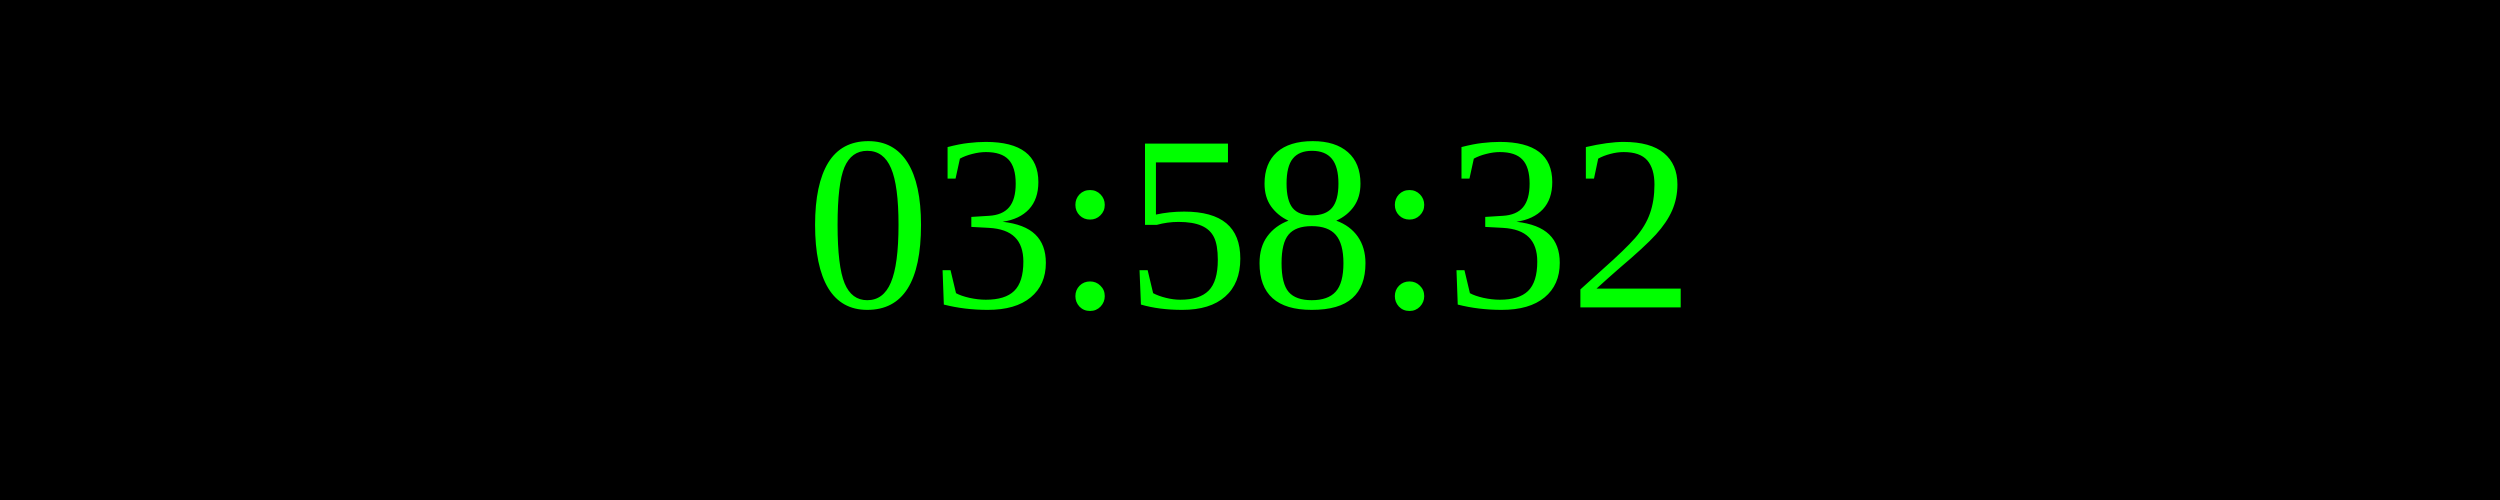
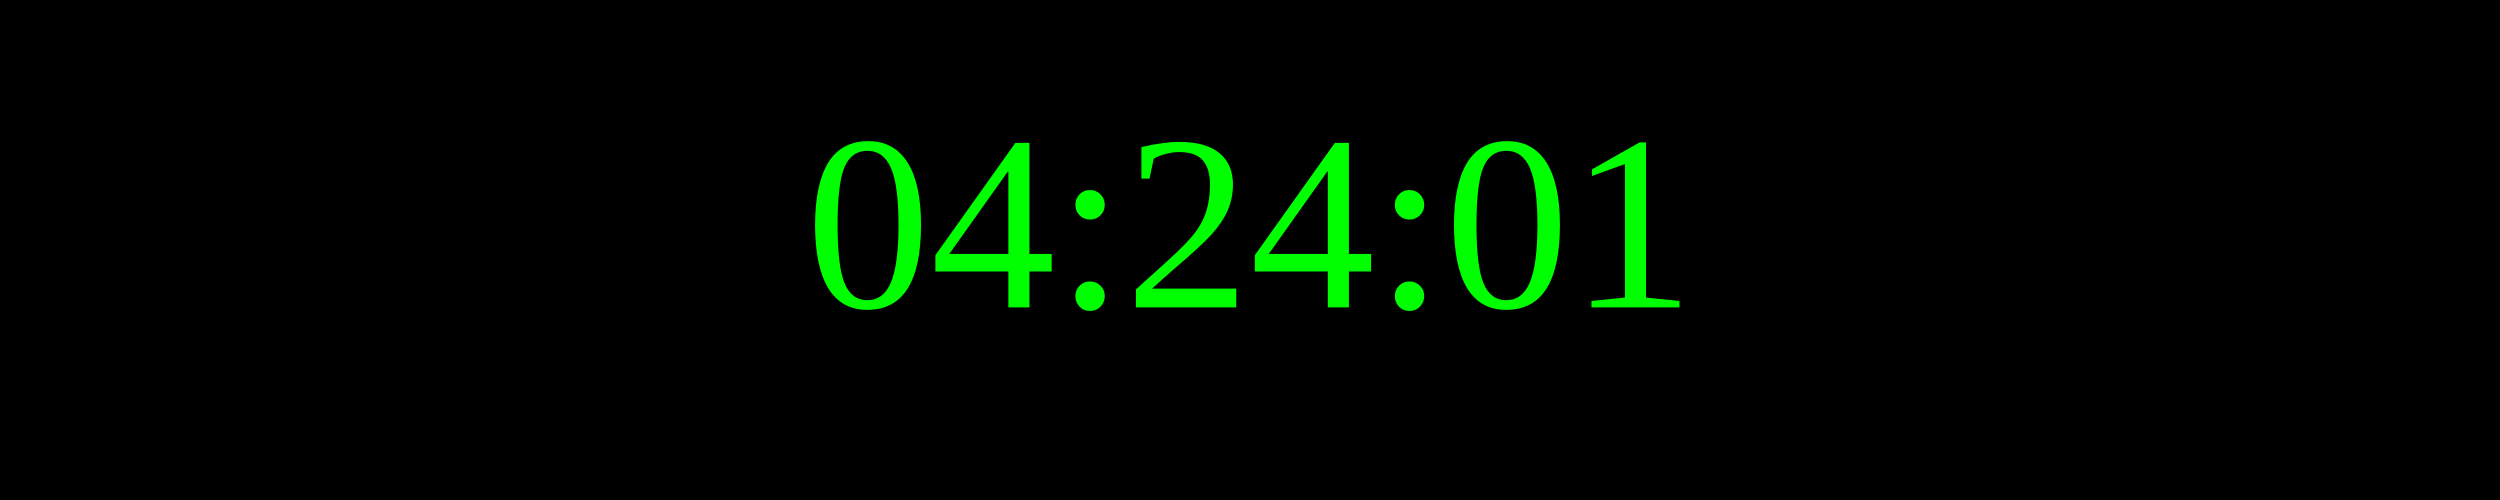
<svg xmlns="http://www.w3.org/2000/svg" width="250" height="50">
  <rect width="100%" height="100%" fill="black" />
  <text x="50%" y="50%" font-size="25" fill="lime" text-anchor="middle" dominant-baseline="middle">
- 03:58:32
+ 04:24:01
</text>
</svg>
